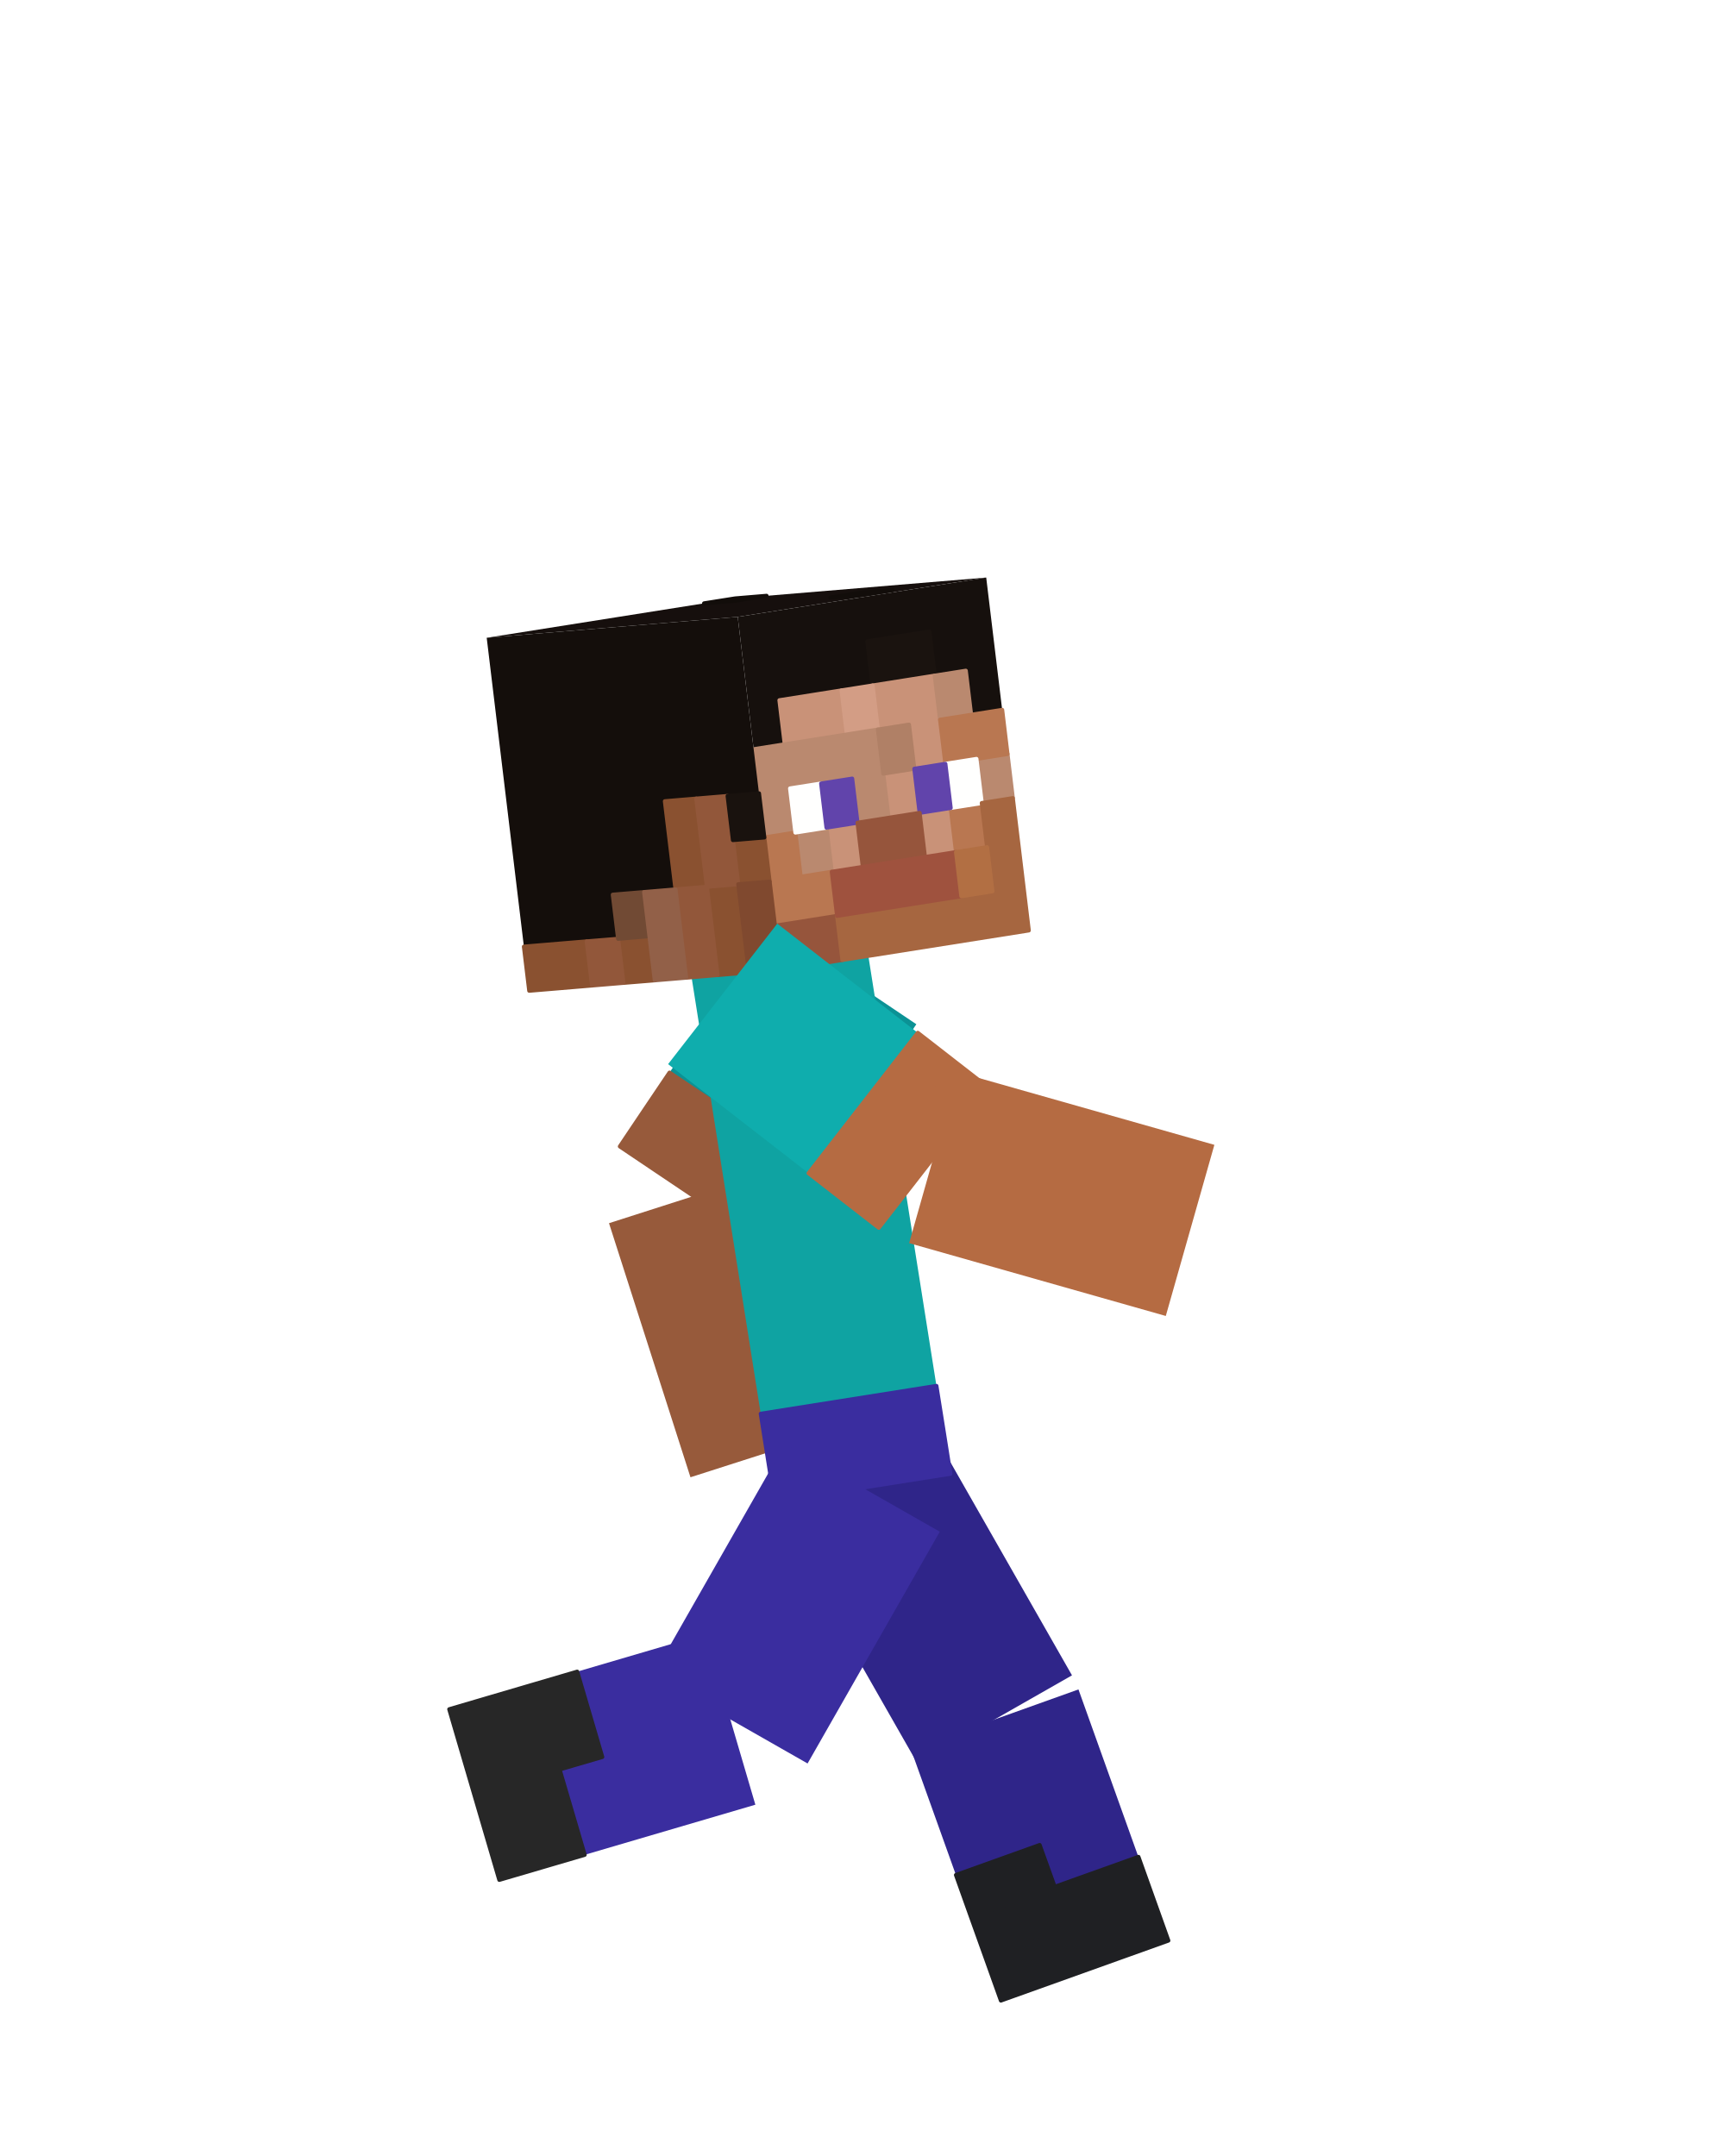
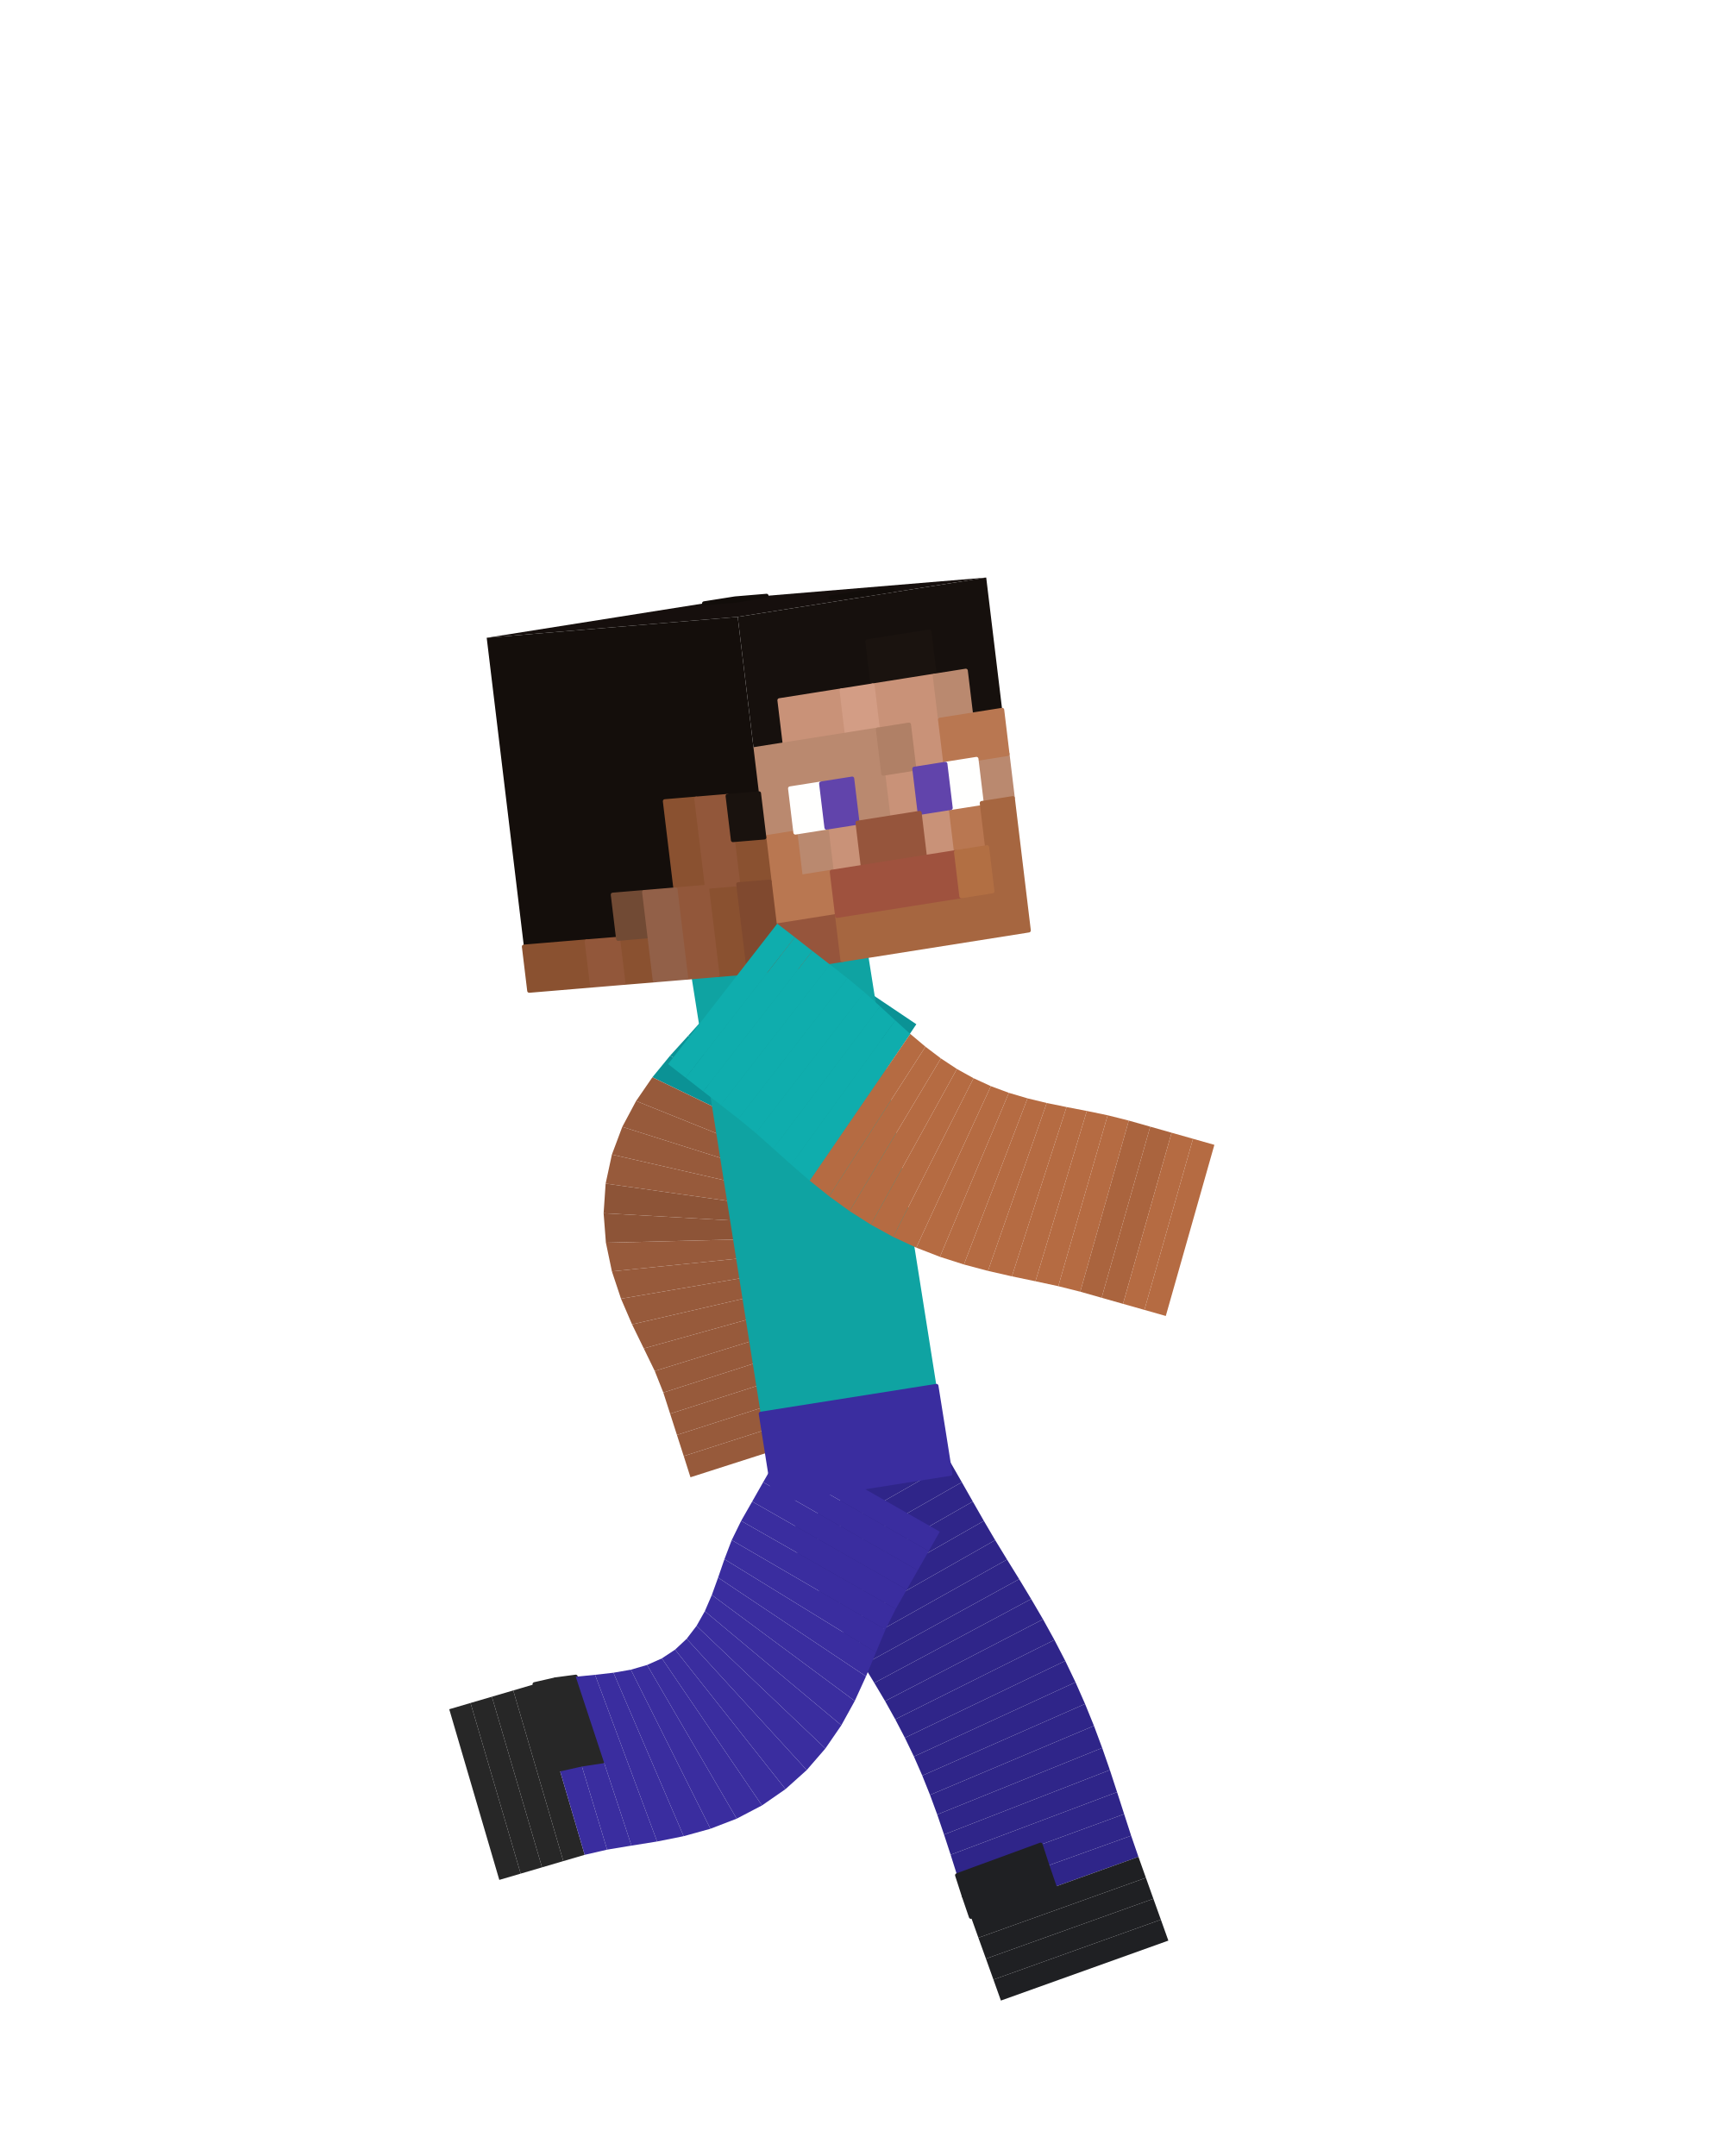
<svg xmlns="http://www.w3.org/2000/svg" viewBox="0 0 256 320" width="256" height="320" role="img" aria-labelledby="run-7-title">
  <g id="steve">
-     <g id="arm-left" aria-label="Left upper arm">
-       <g class="face" data-face="nx">
-         <path fill="#0b9295" d="M114.09 137.29L135.99 152.02L113.9 184.89L91.99 170.16Z" />
-         <path fill="#975a3b" stroke="#975a3b" stroke-width=".6" stroke-linejoin="round" d="M99.36 159.2L121.27 173.93L117.58 179.41L95.67 164.68ZM95.67 164.68L117.58 179.41L113.9 184.89L91.99 170.16Z" />
+     <g id="arm-left" aria-label="Left arm">
+       <g class="face" data-face="px">
+         <path fill="#0b9295" d="M135.99 152.02L114.09 137.29L112.24 140.03L134.15 154.76Z" />
+       </g>
+       <g class="face" data-face="px">
+         <path fill="#0b9295" d="M134.15 154.76L112.24 140.03L110.4 142.77L132.31 157.5Z" />
+       </g>
+       <g class="face" data-face="px">
+         <path fill="#0a898c" d="M132.31 157.5L110.4 142.77L108.56 145.51L130.47 160.24Z" />
+       </g>
+       <g class="face" data-face="px">
+         <path fill="#0a898c" d="M130.47 160.24L108.56 145.51L106.72 148.25L128.63 162.98Z" />
+       </g>
+       <g class="face" data-face="px">
+         <path fill="#0b9295" d="M128.63 162.98L106.72 148.25L104.61 150.97L126.67 165.47Z" />
+       </g>
+       <g class="face" data-face="px">
+         <path fill="#0b9295" d="M126.67 165.47L104.61 150.97L102.12 153.74L124.58 167.61Z" />
+       </g>
+       <g class="face" data-face="px">
+         <path fill="#0b9295" d="M124.58 167.61L102.12 153.74L99.45 156.68L122.51 169.54Z" />
+       </g>
+       <g class="face" data-face="px">
+         <path fill="#0b9295" d="M122.51 169.54L99.45 156.68L96.82 159.89L120.58 171.39Z" />
+       </g>
+       <g class="face" data-face="px">
+         <path fill="#975a3b" d="M120.58 171.39L96.82 159.89L94.4 163.41L118.89 173.27Z" />
+       </g>
+       <g class="face" data-face="px">
+         <path fill="#975a3b" d="M118.89 173.27L94.4 163.41L92.35 167.25L117.52 175.21Z" />
+       </g>
+       <g class="face" data-face="px">
+         <path fill="#975a3b" d="M117.52 175.21L92.35 167.25L90.81 171.36L116.55 177.25Z" />
+       </g>
+       <g class="face" data-face="px">
+         <path fill="#975a3b" d="M116.55 177.25L90.81 171.36L89.88 175.67L116.02 179.37Z" />
      </g>
    </g>
    <g id="forearm-left" aria-label="Left forearm">
-       <g class="face" data-face="nx">
-         <path fill="#975a3b" d="M90.38 181.55L115.52 173.49L127.61 211.2L102.47 219.26Z" />
-       </g>
-     </g>
-     <g id="leg-left" aria-label="Left thigh">
-       <g class="face" data-face="nx">
-         <path fill="#2f2589" d="M116.53 227.34L139.47 214.26L159.09 248.66L136.15 261.74Z" />
+       <g class="face" data-face="px">
+         <path fill="#8d5437" d="M116.02 179.37L89.88 175.67L89.58 180.07L115.94 181.56Z" />
+       </g>
+       <g class="face" data-face="px">
+         <path fill="#8d5437" d="M115.94 181.56L89.58 180.07L89.92 184.45L116.31 183.79Z" />
+       </g>
+       <g class="face" data-face="px">
+         <path fill="#975a3b" d="M116.31 183.79L89.92 184.45L90.81 188.7L117.08 186.04Z" />
+       </g>
+       <g class="face" data-face="px">
+         <path fill="#975a3b" d="M117.08 186.04L90.81 188.7L92.16 192.76L118.18 188.31Z" />
+       </g>
+       <g class="face" data-face="px">
+         <path fill="#975a3b" d="M118.18 188.31L92.16 192.76L93.8 196.57L119.52 190.63Z" />
+       </g>
+       <g class="face" data-face="px">
+         <path fill="#975a3b" d="M119.52 190.63L93.8 196.57L95.54 200.14L120.98 193.05Z" />
+       </g>
+       <g class="face" data-face="px">
+         <path fill="#975a3b" d="M120.98 193.05L95.54 200.14L97.17 203.49L122.39 195.68Z" />
+       </g>
+       <g class="face" data-face="px">
+         <path fill="#975a3b" d="M122.39 195.68L97.17 203.49L98.44 206.69L123.58 198.63Z" />
+       </g>
+       <g class="face" data-face="px">
+         <path fill="#975a3b" d="M123.58 198.63L98.44 206.69L99.45 209.83L124.59 201.77Z" />
+       </g>
+       <g class="face" data-face="px">
+         <path fill="#975a3b" d="M124.59 201.77L99.45 209.83L100.46 212.98L125.6 204.91Z" />
+       </g>
+       <g class="face" data-face="px">
+         <path fill="#975a3b" d="M125.6 204.91L100.46 212.98L101.47 216.12L126.6 208.05Z" />
+       </g>
+       <g class="face" data-face="px">
+         <path fill="#975a3b" d="M126.6 208.05L101.47 216.12L102.47 219.26L127.61 211.2Z" />
+       </g>
+     </g>
+     <g id="leg-left" aria-label="Left leg">
+       <g class="face" data-face="px">
+         <path fill="#2f2589" d="M139.47 214.26L116.53 227.34L118.17 230.21L141.1 217.13Z" />
+       </g>
+       <g class="face" data-face="px">
+         <path fill="#2f2589" d="M141.1 217.13L118.17 230.21L119.8 233.07L142.74 219.99Z" />
+       </g>
+       <g class="face" data-face="px">
+         <path fill="#2f2589" d="M142.74 219.99L119.8 233.07L121.44 235.94L144.37 222.86Z" />
+       </g>
+       <g class="face" data-face="px">
+         <path fill="#2f2589" d="M144.37 222.86L121.44 235.94L123.07 238.81L146.01 225.73Z" />
+       </g>
+       <g class="face" data-face="px">
+         <path fill="#2f2589" d="M146.01 225.73L123.07 238.81L124.74 241.63L147.69 228.59Z" />
+       </g>
+       <g class="face" data-face="px">
+         <path fill="#2f2589" d="M147.69 228.59L124.74 241.63L126.42 244.38L149.45 231.47Z" />
+       </g>
+       <g class="face" data-face="px">
+         <path fill="#2f2589" d="M149.45 231.47L126.42 244.38L128.11 247.09L151.25 234.38Z" />
+       </g>
+       <g class="face" data-face="px">
+         <path fill="#2f2589" d="M151.25 234.38L128.11 247.09L129.75 249.78L153.03 237.33Z" />
+       </g>
+       <g class="face" data-face="px">
+         <path fill="#2f2589" d="M153.03 237.33L129.75 249.78L131.35 252.48L154.79 240.34Z" />
+       </g>
+       <g class="face" data-face="px">
+         <path fill="#2f2589" d="M154.79 240.34L131.35 252.48L132.86 255.19L156.48 243.4Z" />
+       </g>
+       <g class="face" data-face="px">
+         <path fill="#2f2589" d="M156.48 243.4L132.86 255.19L134.29 257.93L158.09 246.51Z" />
+       </g>
+       <g class="face" data-face="px">
+         <path fill="#2f2589" d="M158.09 246.51L134.29 257.93L135.63 260.71L159.61 249.68Z" />
      </g>
    </g>
    <g id="shin-left" aria-label="Left shin">
-       <g class="face" data-face="nx">
-         <path fill="#2f2589" d="M135.19 259.65L160.05 250.75L173.39 288.03L148.54 296.93Z" />
-         <path fill="#1f2023" stroke="#1f2023" stroke-width=".6" stroke-linejoin="round" d="M141.87 278.29L154.29 273.84L156.52 280.05L144.09 284.5ZM144.09 284.5L168.95 275.6L171.17 281.82L146.32 290.72ZM146.32 290.72L171.17 281.82L173.39 288.03L148.54 296.93Z" />
+       <g class="face" data-face="px">
+         <path fill="#2f2589" d="M159.61 249.68L135.63 260.71L136.87 263.54L161.03 252.9Z" />
+       </g>
+       <g class="face" data-face="px">
+         <path fill="#2f2589" d="M161.03 252.9L136.87 263.54L138.02 266.41L162.35 256.15Z" />
+       </g>
+       <g class="face" data-face="px">
+         <path fill="#2f2589" d="M162.35 256.15L138.02 266.41L139.09 269.32L163.57 259.43Z" />
+       </g>
+       <g class="face" data-face="px">
+         <path fill="#2f2589" d="M163.57 259.43L139.09 269.32L140.1 272.29L164.71 262.71Z" />
+       </g>
+       <g class="face" data-face="px">
+         <path fill="#2f2589" d="M164.71 262.71L140.1 272.29L141.08 275.29L165.78 265.99Z" />
+       </g>
+       <g class="face" data-face="px">
+         <path fill="#2f2589" d="M165.78 265.99L141.08 275.29L142.04 278.33L166.83 269.25Z" />
+       </g>
+       <g class="face" data-face="px">
+         <path fill="#2f2589" d="M166.83 269.25L142.04 278.33L143.03 281.4L167.87 272.46Z" />
+         <path fill="#1f2023" stroke="#1f2023" stroke-width=".6" stroke-linejoin="round" d="M154.43 273.79L142.04 278.33L143.03 281.4L155.45 276.93Z" />
+       </g>
+       <g class="face" data-face="px">
+         <path fill="#2f2589" d="M167.87 272.46L143.03 281.4L144.09 284.5L168.95 275.6Z" />
+         <path fill="#1f2023" stroke="#1f2023" stroke-width=".6" stroke-linejoin="round" d="M155.45 276.93L143.03 281.4L144.09 284.5L156.52 280.05Z" />
+       </g>
+       <g class="face" data-face="px">
+         <path fill="#1f2023" d="M168.95 275.6L144.09 284.5L145.2 287.61L170.06 278.71Z" />
+       </g>
+       <g class="face" data-face="px">
+         <path fill="#1f2023" d="M170.06 278.71L145.2 287.61L146.32 290.72L171.17 281.82Z" />
+       </g>
+       <g class="face" data-face="px">
+         <path fill="#1f2023" d="M171.17 281.82L146.32 290.72L147.43 293.82L172.28 284.92Z" />
+       </g>
+       <g class="face" data-face="px">
+         <path fill="#1f2023" d="M172.28 284.92L147.43 293.82L148.54 296.93L173.39 288.03Z" />
      </g>
    </g>
    <g id="torso" aria-label="Torso">
      <g class="face" data-face="nx">
        <path fill="#0fa3a2" d="M102.57 144.64L128.65 140.51L141.04 218.74L114.96 222.86Z" />
        <path fill="#3a2d9f" stroke="#3a2d9f" stroke-width=".6" stroke-linejoin="round" d="M112.9 209.83L138.97 205.7L140.01 212.22L113.93 216.35ZM113.93 216.35L140.01 212.22L141.04 218.74L114.96 222.86Z" />
      </g>
    </g>
    <g id="head" aria-label="Head">
      <g class="face" data-face="top">
        <path fill="#160f0d" d="M72.23 94.66L109.1 88.82L146.36 85.72L109.48 91.56Z" />
        <path fill="#120d0a" stroke="#120d0a" stroke-width=".6" stroke-linejoin="round" d="M104.49 89.55L109.1 88.82L113.76 88.43L109.15 89.16ZM123.22 88.69L127.83 87.96L132.48 87.57L127.87 88.3Z" />
      </g>
      <g class="face" data-face="front">
        <path fill="#16100d" d="M109.48 91.56L146.36 85.72L152.68 138.1L115.8 143.94Z" />
        <path fill="#1a130f" stroke="#1a130f" stroke-width=".6" stroke-linejoin="round" d="M128.71 95.19L137.93 93.73L138.72 100.28L129.5 101.74Z" />
        <path fill="#c99278" stroke="#c99278" stroke-width=".6" stroke-linejoin="round" d="M115.67 103.93L124.89 102.47L125.68 109.01L116.46 110.47ZM129.5 101.74L138.72 100.28L139.51 106.82L130.29 108.28ZM134.9 107.55L139.51 106.82L140.3 113.37L135.69 114.1ZM131.08 114.83L135.69 114.1L136.48 120.65L131.87 121.38ZM122.65 122.84L127.26 122.11L128.05 128.66L123.44 129.39ZM136.48 120.65L141.09 119.92L141.88 126.47L137.27 127.2Z" />
        <path fill="#d39d85" stroke="#d39d85" stroke-width=".6" stroke-linejoin="round" d="M124.89 102.47L129.5 101.74L130.29 108.28L125.68 109.01Z" />
        <path fill="#ba896f" stroke="#ba896f" stroke-width=".6" stroke-linejoin="round" d="M138.72 100.28L143.33 99.55L144.12 106.09L139.51 106.82ZM111.85 111.2L130.29 108.28L131.08 114.83L112.64 117.75ZM112.64 117.75L117.25 117.02L118.04 123.57L113.43 124.3ZM126.47 115.56L131.08 114.83L131.87 121.38L127.26 122.11ZM144.91 112.64L149.52 111.91L150.31 118.46L145.7 119.19ZM118.04 123.57L122.65 122.84L123.44 129.39L118.83 130.12Z" />
        <path fill="#b08066" stroke="#b08066" stroke-width=".6" stroke-linejoin="round" d="M130.29 108.28L134.9 107.55L135.69 114.1L131.08 114.83Z" />
        <path fill="#b97751" stroke="#b97751" stroke-width=".6" stroke-linejoin="round" d="M139.51 106.82L148.73 105.36L149.52 111.91L140.3 113.37ZM113.43 124.3L118.04 123.57L118.83 130.12L114.22 130.85ZM141.09 119.92L145.7 119.19L146.49 125.74L141.88 126.47ZM114.22 130.85L123.44 129.39L124.23 135.94L115.01 137.4Z" />
        <path fill="#fffffe" stroke="#fffffe" stroke-width=".6" stroke-linejoin="round" d="M117.25 117.02L121.86 116.29L122.65 122.84L118.04 123.57ZM140.3 113.37L144.91 112.64L145.7 119.19L141.09 119.92Z" />
        <path fill="#6144ab" stroke="#6144ab" stroke-width=".6" stroke-linejoin="round" d="M121.86 116.29L126.47 115.56L127.26 122.11L122.65 122.84ZM135.69 114.1L140.3 113.37L141.09 119.92L136.48 120.65Z" />
        <path fill="#96553c" stroke="#96553c" stroke-width=".6" stroke-linejoin="round" d="M127.26 122.11L136.48 120.65L137.27 127.2L128.05 128.66ZM115.01 137.4L124.23 135.94L125.02 142.48L115.8 143.94Z" />
        <path fill="#a66640" stroke="#a66640" stroke-width=".6" stroke-linejoin="round" d="M145.7 119.19L150.31 118.46L151.1 125.01L146.49 125.74ZM146.49 125.74L151.1 125.01L151.89 131.56L147.28 132.29ZM124.23 135.94L151.89 131.56L152.68 138.1L125.02 142.48Z" />
        <path fill="#9f523e" stroke="#9f523e" stroke-width=".6" stroke-linejoin="round" d="M123.44 129.39L141.88 126.47L142.67 133.02L124.23 135.94Z" />
        <path fill="#b26f43" stroke="#b26f43" stroke-width=".6" stroke-linejoin="round" d="M141.88 126.47L146.49 125.74L147.28 132.29L142.67 133.02Z" />
      </g>
      <g class="face" data-face="nx">
        <path fill="#140e0b" d="M72.23 94.66L109.48 91.56L115.8 143.94L78.54 147.05Z" />
        <path fill="#8a5130" stroke="#8a5130" stroke-width=".6" stroke-linejoin="round" d="M98.67 118.92L103.33 118.53L104.12 125.08L99.46 125.46ZM99.46 125.46L104.12 125.08L104.91 131.62L100.25 132.01ZM108.77 124.69L113.43 124.3L114.22 130.85L109.56 131.24ZM104.91 131.62L109.56 131.24L110.35 137.78L105.7 138.17ZM77.75 140.5L87.07 139.72L87.86 146.27L78.54 147.05ZM91.73 139.34L96.38 138.95L97.17 145.5L92.52 145.88ZM105.7 138.17L110.35 137.78L111.14 144.33L106.49 144.72Z" />
        <path fill="#92573a" stroke="#92573a" stroke-width=".6" stroke-linejoin="round" d="M103.33 118.53L107.98 118.14L108.77 124.69L104.12 125.08ZM104.12 125.08L108.77 124.69L109.56 131.24L104.91 131.62ZM100.25 132.01L104.91 131.62L105.7 138.17L101.04 138.56ZM87.07 139.72L91.73 139.34L92.52 145.88L87.86 146.27ZM101.04 138.56L105.7 138.17L106.49 144.72L101.83 145.11Z" />
        <path fill="#19120e" stroke="#19120e" stroke-width=".6" stroke-linejoin="round" d="M107.98 118.14L112.64 117.75L113.43 124.3L108.77 124.69Z" />
        <path fill="#714a34" stroke="#714a34" stroke-width=".6" stroke-linejoin="round" d="M90.94 132.79L95.59 132.4L96.38 138.95L91.73 139.34Z" />
        <path fill="#926048" stroke="#926048" stroke-width=".6" stroke-linejoin="round" d="M95.59 132.4L100.25 132.01L101.04 138.56L96.38 138.95ZM96.38 138.95L101.04 138.56L101.83 145.11L97.17 145.5Z" />
        <path fill="#80492f" stroke="#80492f" stroke-width=".6" stroke-linejoin="round" d="M109.56 131.24L114.22 130.85L115.01 137.4L110.35 137.78ZM110.35 137.78L115.01 137.4L115.8 143.94L111.14 144.33Z" />
      </g>
    </g>
+     <g id="leg-right" aria-label="Right leg">
+       <g class="face" data-face="px">
+         <path fill="#3a2d9f" d="M119.72 262.72L101.91 243.23L100.19 244.84L116.57 265.55Z" />
+       </g>
+       <g class="face" data-face="px">
+         <path fill="#3a2d9f" d="M124.86 256.07L104.6 239.14L103.37 241.32L122.49 259.52Z" />
+       </g>
+       <g class="face" data-face="px">
+         <path fill="#3a2d9f" d="M122.49 259.52L103.37 241.32L101.91 243.23L119.72 262.72Z" />
+       </g>
+       <g class="face" data-face="px">
+         <path fill="#3a2d9f" d="M126.85 252.46L105.64 236.73L104.6 239.14L124.86 256.07Z" />
+       </g>
+       <g class="face" data-face="px">
+         <path fill="#3a2d9f" d="M130 245.25L107.51 231.42L106.57 234.15L128.52 248.81Z" />
+       </g>
+       <g class="face" data-face="px">
+         <path fill="#3a2d9f" d="M128.52 248.81L106.57 234.15L105.64 236.73L126.85 252.46Z" />
+       </g>
+       <g class="face" data-face="px">
+         <path fill="#3a2d9f" d="M132.93 238.81L109.99 225.73L108.59 228.59L131.41 241.87Z" />
+       </g>
+       <g class="face" data-face="px">
+         <path fill="#3a2d9f" d="M131.41 241.87L108.59 228.59L107.51 231.42L130 245.25Z" />
+       </g>
+       <g class="face" data-face="px">
+         <path fill="#3a2d9f" d="M136.2 233.07L113.26 219.99L111.63 222.86L134.56 235.94Z" />
+       </g>
+       <g class="face" data-face="px">
+         <path fill="#3a2d9f" d="M134.56 235.94L111.63 222.86L109.99 225.73L132.93 238.81Z" />
+       </g>
+       <g class="face" data-face="px">
+         <path fill="#3a2d9f" d="M139.47 227.34L116.53 214.26L114.9 217.13L137.83 230.21Z" />
+       </g>
+       <g class="face" data-face="px">
+         <path fill="#3a2d9f" d="M137.83 230.21L114.9 217.13L113.26 219.99L136.2 233.07Z" />
+       </g>
+     </g>
    <g id="shin-right" aria-label="Right shin">
-       <g class="face" data-face="nx">
-         <path fill="#3a2d9f" d="M104.66 242.53L112.1 267.86L74.1 279.02L66.67 253.69Z" />
-         <path fill="#272727" stroke="#272727" stroke-width=".6" stroke-linejoin="round" d="M85.66 248.11L89.38 260.78L83.05 262.63L79.33 249.97ZM79.33 249.97L86.77 275.3L80.44 277.16L73 251.83ZM73 251.83L80.44 277.16L74.1 279.02L66.67 253.69Z" />
-       </g>
-     </g>
-     <g id="leg-right" aria-label="Right thigh">
-       <g class="face" data-face="nx">
-         <path fill="#3a2d9f" d="M116.53 214.26L139.47 227.34L119.85 261.74L96.91 248.66Z" />
-       </g>
-     </g>
-     <g id="arm-right" aria-label="Right upper arm">
-       <g class="face" data-face="nx">
-         <path fill="#0fadad" d="M99.15 157.94L115.35 137.09L146.62 161.39L130.42 182.23Z" />
-         <path fill="#b56b42" stroke="#b56b42" stroke-width=".6" stroke-linejoin="round" d="M120 174.13L136.2 153.29L141.41 157.34L125.21 178.18ZM125.21 178.18L141.41 157.34L146.62 161.39L130.42 182.23Z" />
+       <g class="face" data-face="px">
+         <path fill="#272727" d="M77.27 278.09L69.83 252.76L66.67 253.69L74.1 279.02Z" />
+       </g>
+       <g class="face" data-face="px">
+         <path fill="#272727" d="M80.44 277.16L73 251.83L69.83 252.76L77.27 278.09Z" />
+       </g>
+       <g class="face" data-face="px">
+         <path fill="#272727" d="M83.6 276.23L76.17 250.9L73 251.83L80.44 277.16Z" />
+       </g>
+       <g class="face" data-face="px">
+         <path fill="#272727" d="M86.77 275.3L79.33 249.97L76.17 250.9L83.6 276.23Z" />
+       </g>
+       <g class="face" data-face="px">
+         <path fill="#3a2d9f" d="M90.1 274.53L82.45 249.26L79.33 249.97L86.77 275.3Z" />
+         <path fill="#272727" stroke="#272727" stroke-width=".6" stroke-linejoin="round" d="M86.27 261.9L82.45 249.26L79.33 249.97L83.05 262.63Z" />
+       </g>
+       <g class="face" data-face="px">
+         <path fill="#3a2d9f" d="M93.71 273.93L85.44 248.86L82.45 249.26L90.1 274.53Z" />
+         <path fill="#272727" stroke="#272727" stroke-width=".6" stroke-linejoin="round" d="M89.58 261.4L85.44 248.86L82.45 249.26L86.27 261.9Z" />
+       </g>
+       <g class="face" data-face="px">
+         <path fill="#3a2d9f" d="M97.52 273.32L88.31 248.58L85.44 248.86L93.71 273.93Z" />
+       </g>
+       <g class="face" data-face="px">
+         <path fill="#3a2d9f" d="M101.46 272.53L91.04 248.27L88.31 248.58L97.52 273.32Z" />
+       </g>
+       <g class="face" data-face="px">
+         <path fill="#3a2d9f" d="M105.43 271.43L93.62 247.82L91.04 248.27L101.46 272.53Z" />
+       </g>
+       <g class="face" data-face="px">
+         <path fill="#3a2d9f" d="M109.33 269.93L96.03 247.12L93.62 247.82L105.43 271.43Z" />
+       </g>
+       <g class="face" data-face="px">
+         <path fill="#3a2d9f" d="M113.08 267.97L98.23 246.14L96.03 247.12L109.33 269.93Z" />
+       </g>
+       <g class="face" data-face="px">
+         <path fill="#3a2d9f" d="M116.57 265.55L100.19 244.84L98.23 246.14L113.08 267.97Z" />
+       </g>
+     </g>
+     <g id="arm-right" aria-label="Right arm">
+       <g class="face" data-face="px">
+         <path fill="#0fadad" d="M115.35 137.09L99.15 157.94L101.76 159.96L117.96 139.11Z" />
+       </g>
+       <g class="face" data-face="px">
+         <path fill="#0fadad" d="M117.96 139.11L101.76 159.96L104.36 161.99L120.56 141.14Z" />
+       </g>
+       <g class="face" data-face="px">
+         <path fill="#0fadad" d="M120.56 141.14L104.36 161.99L106.97 164.01L123.17 143.16Z" />
+       </g>
+       <g class="face" data-face="px">
+         <path fill="#0fadad" d="M123.17 143.16L106.97 164.01L109.58 166.04L125.77 145.19Z" />
+       </g>
+       <g class="face" data-face="px">
+         <path fill="#0fadad" d="M125.77 145.19L109.58 166.04L112.17 168.17L128.27 147.26Z" />
+       </g>
+       <g class="face" data-face="px">
+         <path fill="#0fadad" d="M128.27 147.26L112.17 168.17L114.76 170.48L130.61 149.37Z" />
+       </g>
+       <g class="face" data-face="px">
+         <path fill="#0fadad" d="M130.61 149.37L114.76 170.48L117.42 172.86L132.87 151.45Z" />
+       </g>
+       <g class="face" data-face="px">
+         <path fill="#0fadad" d="M132.87 151.45L117.42 172.86L120.17 175.24L135.09 153.46Z" />
+       </g>
+       <g class="face" data-face="px">
+         <path fill="#b56b42" d="M135.09 153.46L120.17 175.24L123.06 177.56L137.34 155.35Z" />
+       </g>
+       <g class="face" data-face="px">
+         <path fill="#b56b42" d="M137.34 155.35L123.06 177.56L126.08 179.75L139.63 157.09Z" />
+       </g>
+       <g class="face" data-face="px">
+         <path fill="#b56b42" d="M139.63 157.09L126.08 179.75L129.25 181.77L142.01 158.66Z" />
+       </g>
+       <g class="face" data-face="px">
+         <path fill="#b56b42" d="M142.01 158.66L129.25 181.77L132.56 183.59L144.48 160.03Z" />
      </g>
    </g>
    <g id="forearm-right" aria-label="Right forearm">
-       <g class="face" data-face="nx">
-         <path fill="#b56b42" d="M134.92 184.51L142.13 159.11L180.22 169.92L173.01 195.32Z" />
+       <g class="face" data-face="px">
+         <path fill="#b56b42" d="M144.48 160.03L132.56 183.59L135.98 185.18L147.05 161.21Z" />
+       </g>
+       <g class="face" data-face="px">
+         <path fill="#b56b42" d="M147.05 161.21L135.98 185.18L139.49 186.54L149.72 162.2Z" />
+       </g>
+       <g class="face" data-face="px">
+         <path fill="#b56b42" d="M149.72 162.2L139.49 186.54L143.05 187.68L152.49 163.02Z" />
+       </g>
+       <g class="face" data-face="px">
+         <path fill="#b56b42" d="M152.49 163.02L143.05 187.68L146.62 188.63L155.34 163.71Z" />
+       </g>
+       <g class="face" data-face="px">
+         <path fill="#b56b42" d="M155.34 163.71L146.62 188.63L150.17 189.44L158.28 164.31Z" />
+       </g>
+       <g class="face" data-face="px">
+         <path fill="#b56b42" d="M158.28 164.31L150.17 189.44L153.67 190.17L161.29 164.89Z" />
+       </g>
+       <g class="face" data-face="px">
+         <path fill="#b56b42" d="M161.29 164.89L153.67 190.17L157.06 190.9L164.38 165.53Z" />
+       </g>
+       <g class="face" data-face="px">
+         <path fill="#b56b42" d="M164.38 165.53L157.06 190.9L160.32 191.72L167.52 166.32Z" />
+       </g>
+       <g class="face" data-face="px">
+         <path fill="#aa643e" d="M167.52 166.32L160.32 191.72L163.49 192.62L170.7 167.22Z" />
+       </g>
+       <g class="face" data-face="px">
+         <path fill="#aa643e" d="M170.7 167.22L163.49 192.62L166.66 193.52L173.87 168.12Z" />
+       </g>
+       <g class="face" data-face="px">
+         <path fill="#b56b42" d="M173.87 168.12L166.66 193.52L169.84 194.42L177.05 169.02Z" />
+       </g>
+       <g class="face" data-face="px">
+         <path fill="#b56b42" d="M177.05 169.02L169.84 194.42L173.01 195.32L180.22 169.92Z" />
      </g>
    </g>
  </g>
</svg>
